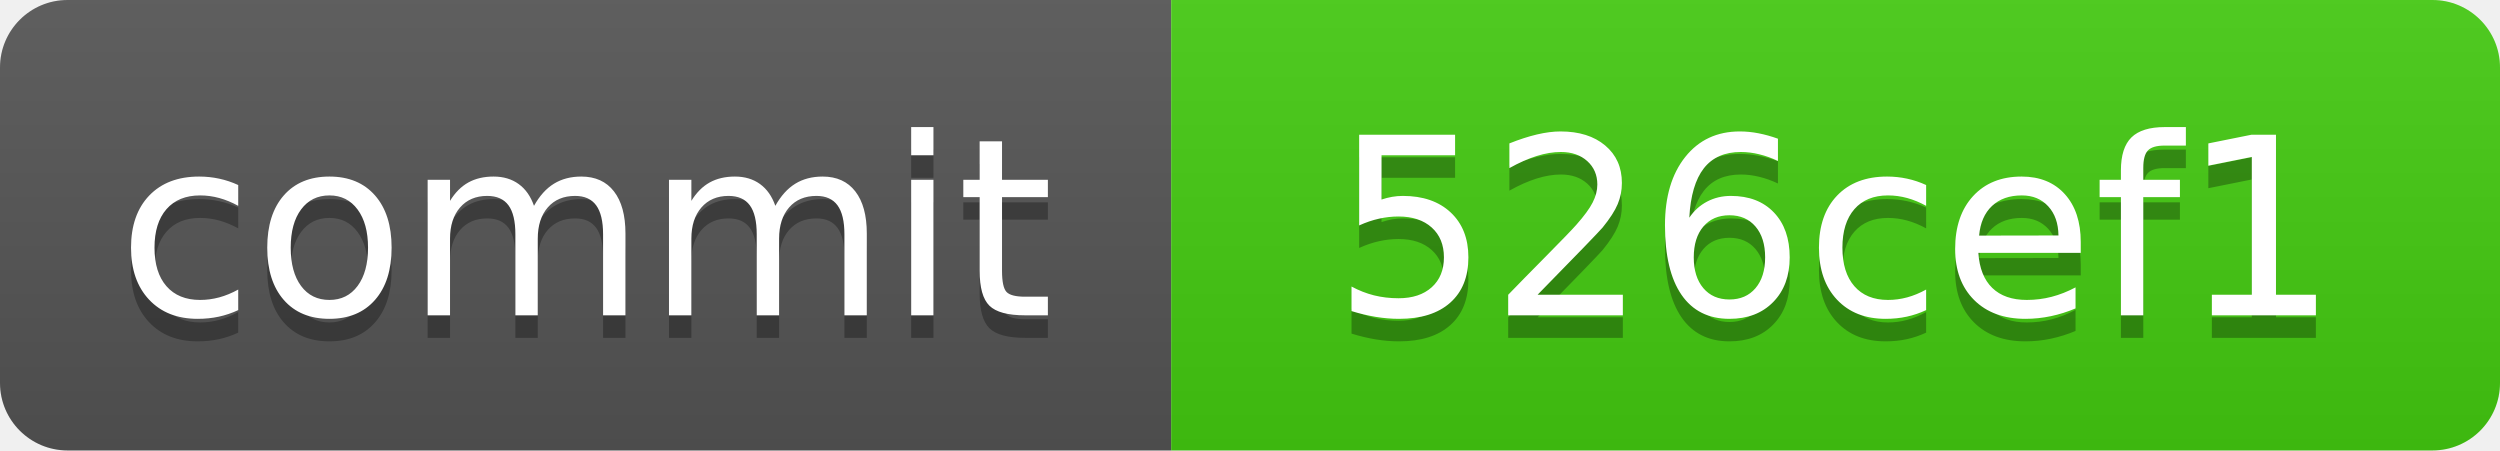
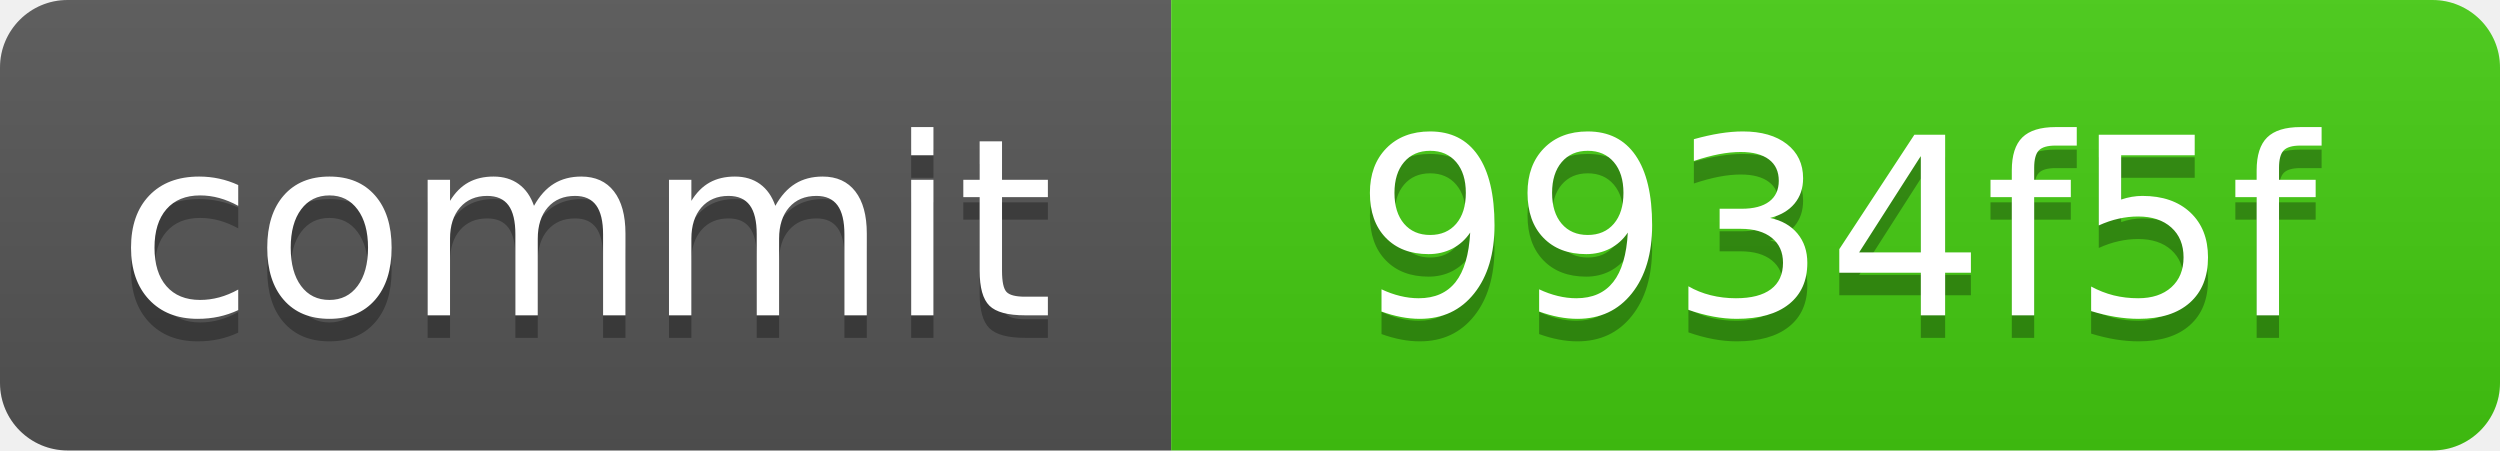
<svg xmlns="http://www.w3.org/2000/svg" xmlns:xlink="http://www.w3.org/1999/xlink" width="111" height="20" role="img">
-   <a target="_blank" xlink:href="https://github.com/symbolic-labs-pub/freedom-that-lasts/commit/526cef139f09559f4b2e9c97953e9f89fffd3f9f">
+   <a target="_blank" xlink:href="https://github.com/symbolic-labs-pub/freedom-that-lasts/commit/9934f5fd82981f2906aaea3076ee6418054d756c">
    <linearGradient id="s" x2="0" y2="100%">
      <stop offset="0" stop-color="#bbb" stop-opacity=".1" />
      <stop offset="1" stop-opacity=".1" />
    </linearGradient>
    <clipPath id="r">
      <rect width="111" height="20" rx="3" fill="#fff" />
    </clipPath>
    <g clip-path="url(#r)">
      <rect width="52" height="20" fill="#555" />
      <rect x="52" width="59" height="20" fill="#4c1" />
      <rect width="111" height="20" fill="url(#s)" />
    </g>
    <g fill="#fff" text-anchor="middle" font-family="Verdana,Geneva,DejaVu Sans,sans-serif" text-rendering="geometricPrecision" font-size="110">
      <text aria-hidden="true" x="260.0" y="150" fill="#010101" fill-opacity=".3" transform="scale(.1)" textLength="420">commit</text>
      <text x="260.0" y="140" transform="scale(.1)" fill="#fff" textLength="420">commit</text>
-       <text aria-hidden="true" x="815.0" y="150" fill="#010101" fill-opacity=".3" transform="scale(.1)" textLength="490">526cef1</text>
-       <text x="815.0" y="140" transform="scale(.1)" fill="#fff" textLength="490">526cef1</text>
+       <text aria-hidden="true" x="815.0" y="150" fill="#010101" fill-opacity=".3" transform="scale(.1)" textLength="490">9934f5f</text>
+       <text x="815.0" y="140" transform="scale(.1)" fill="#fff" textLength="490">9934f5f</text>
    </g>
  </a>
</svg>
